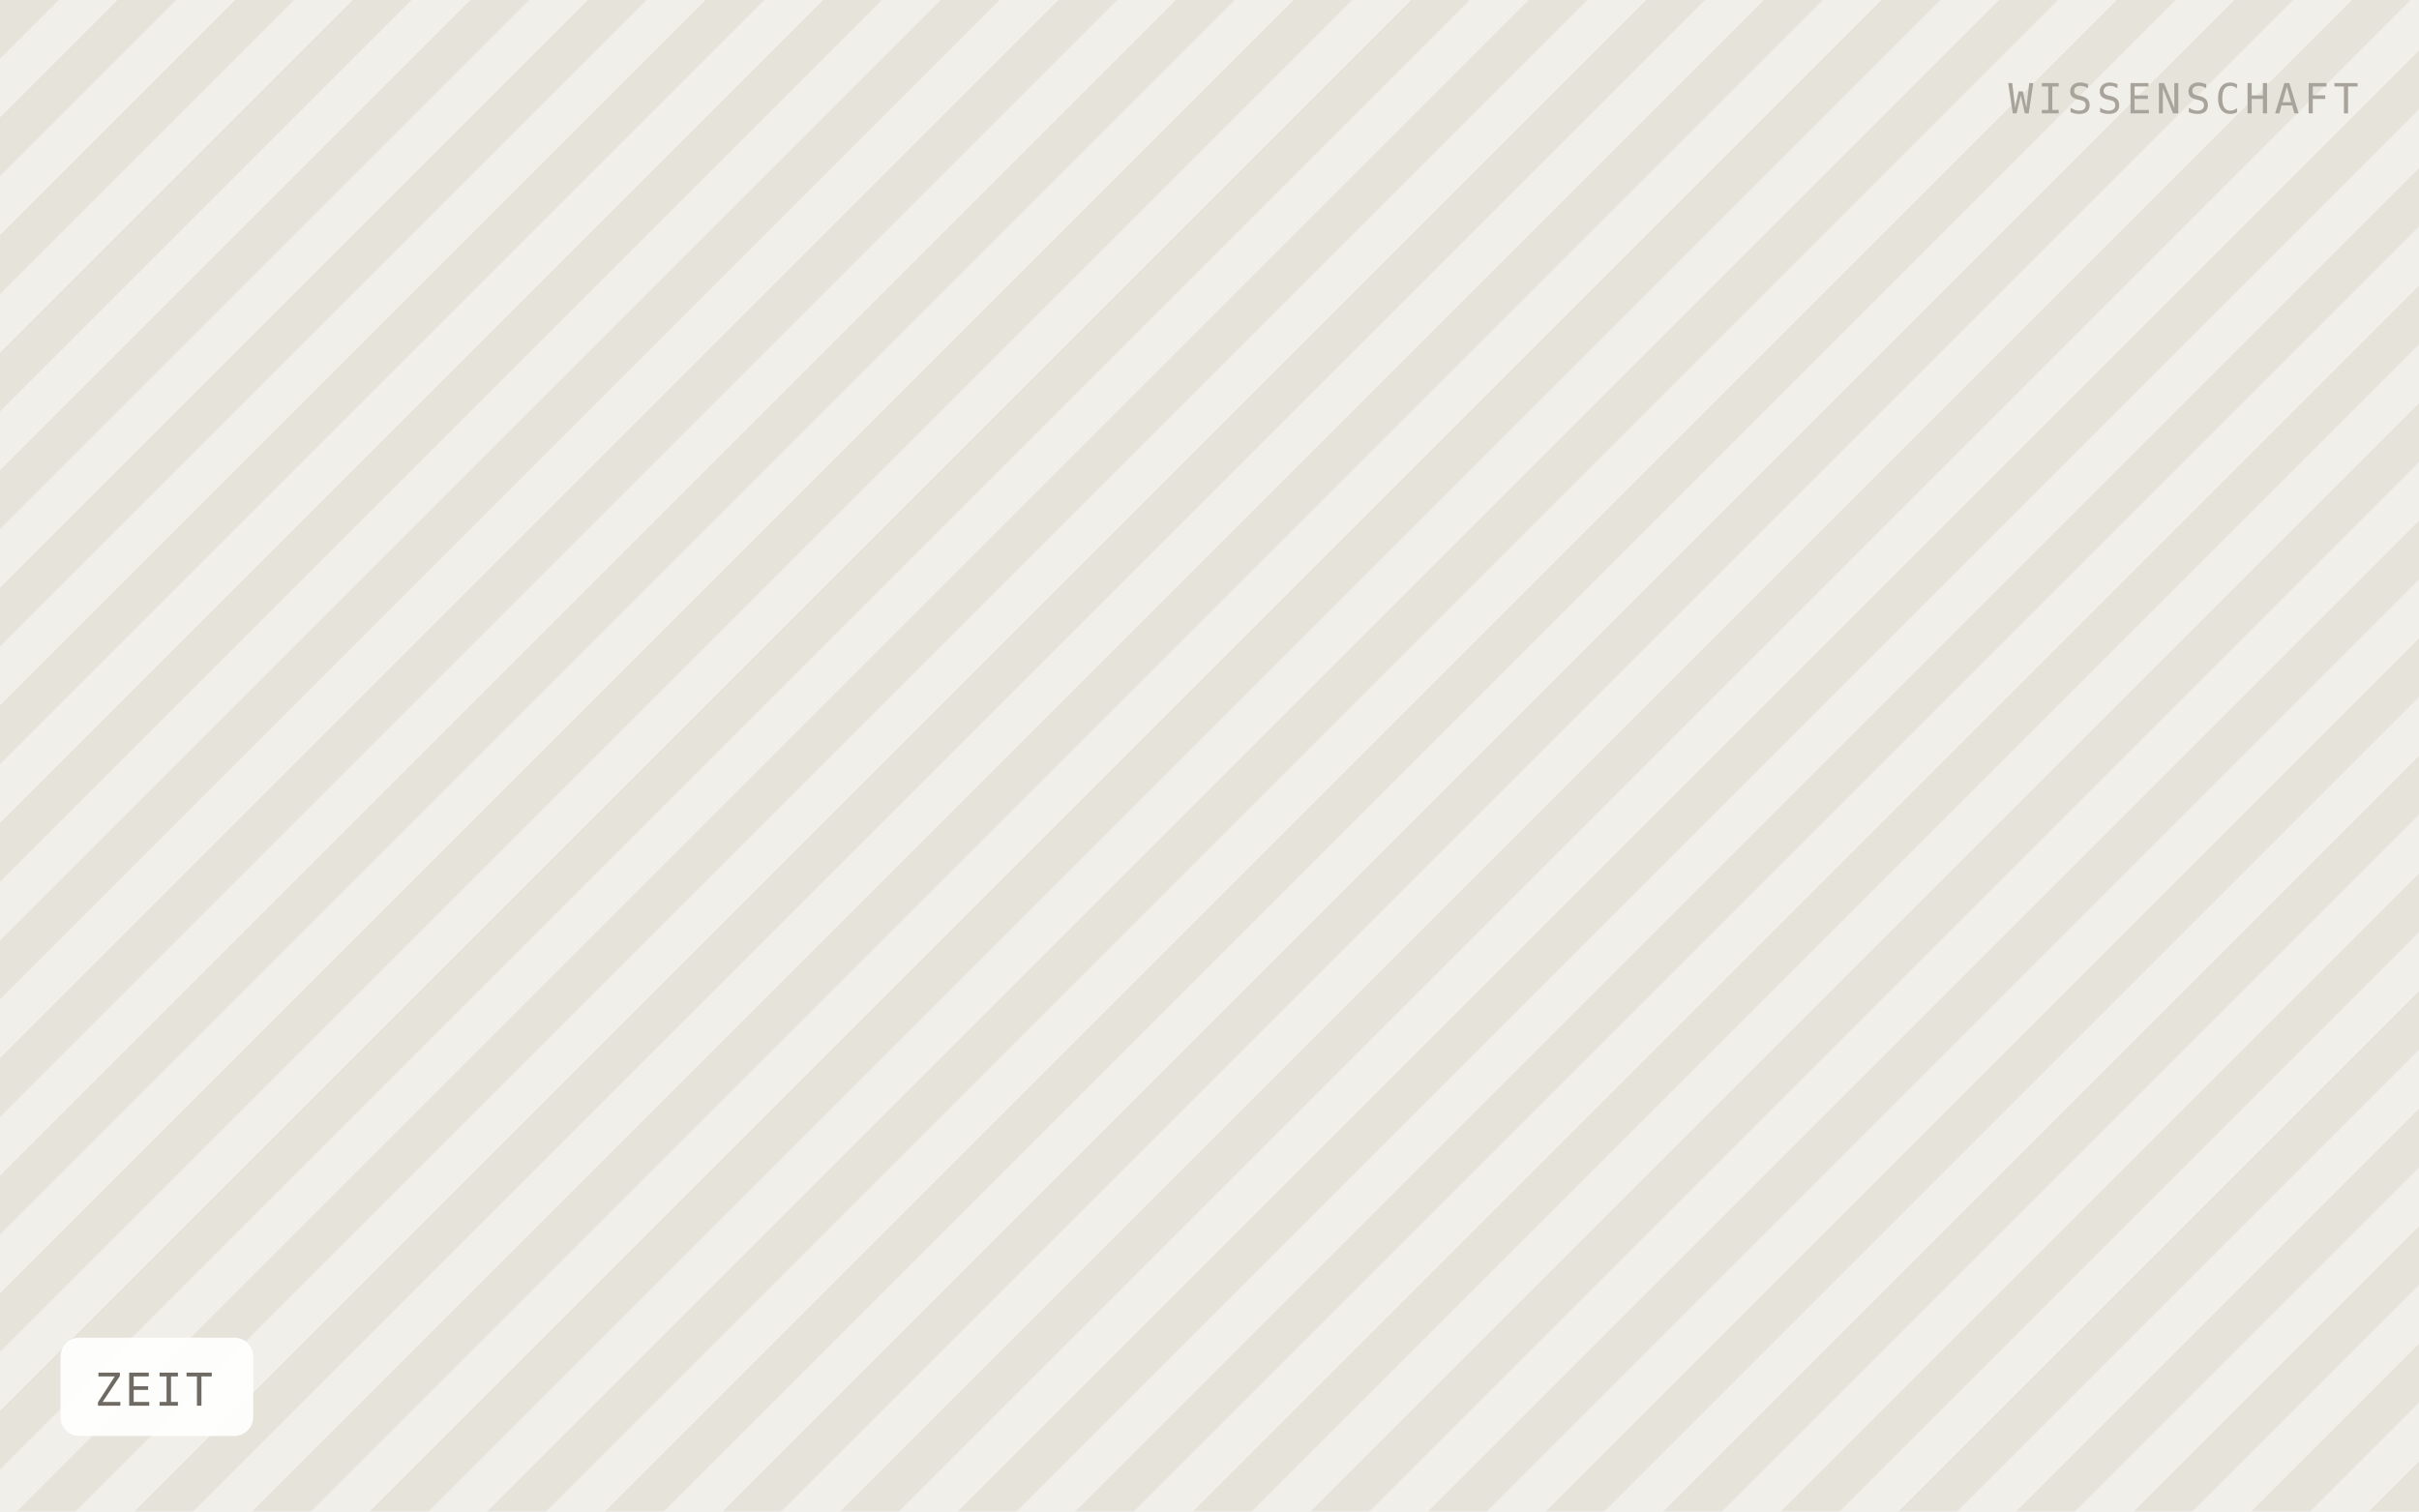
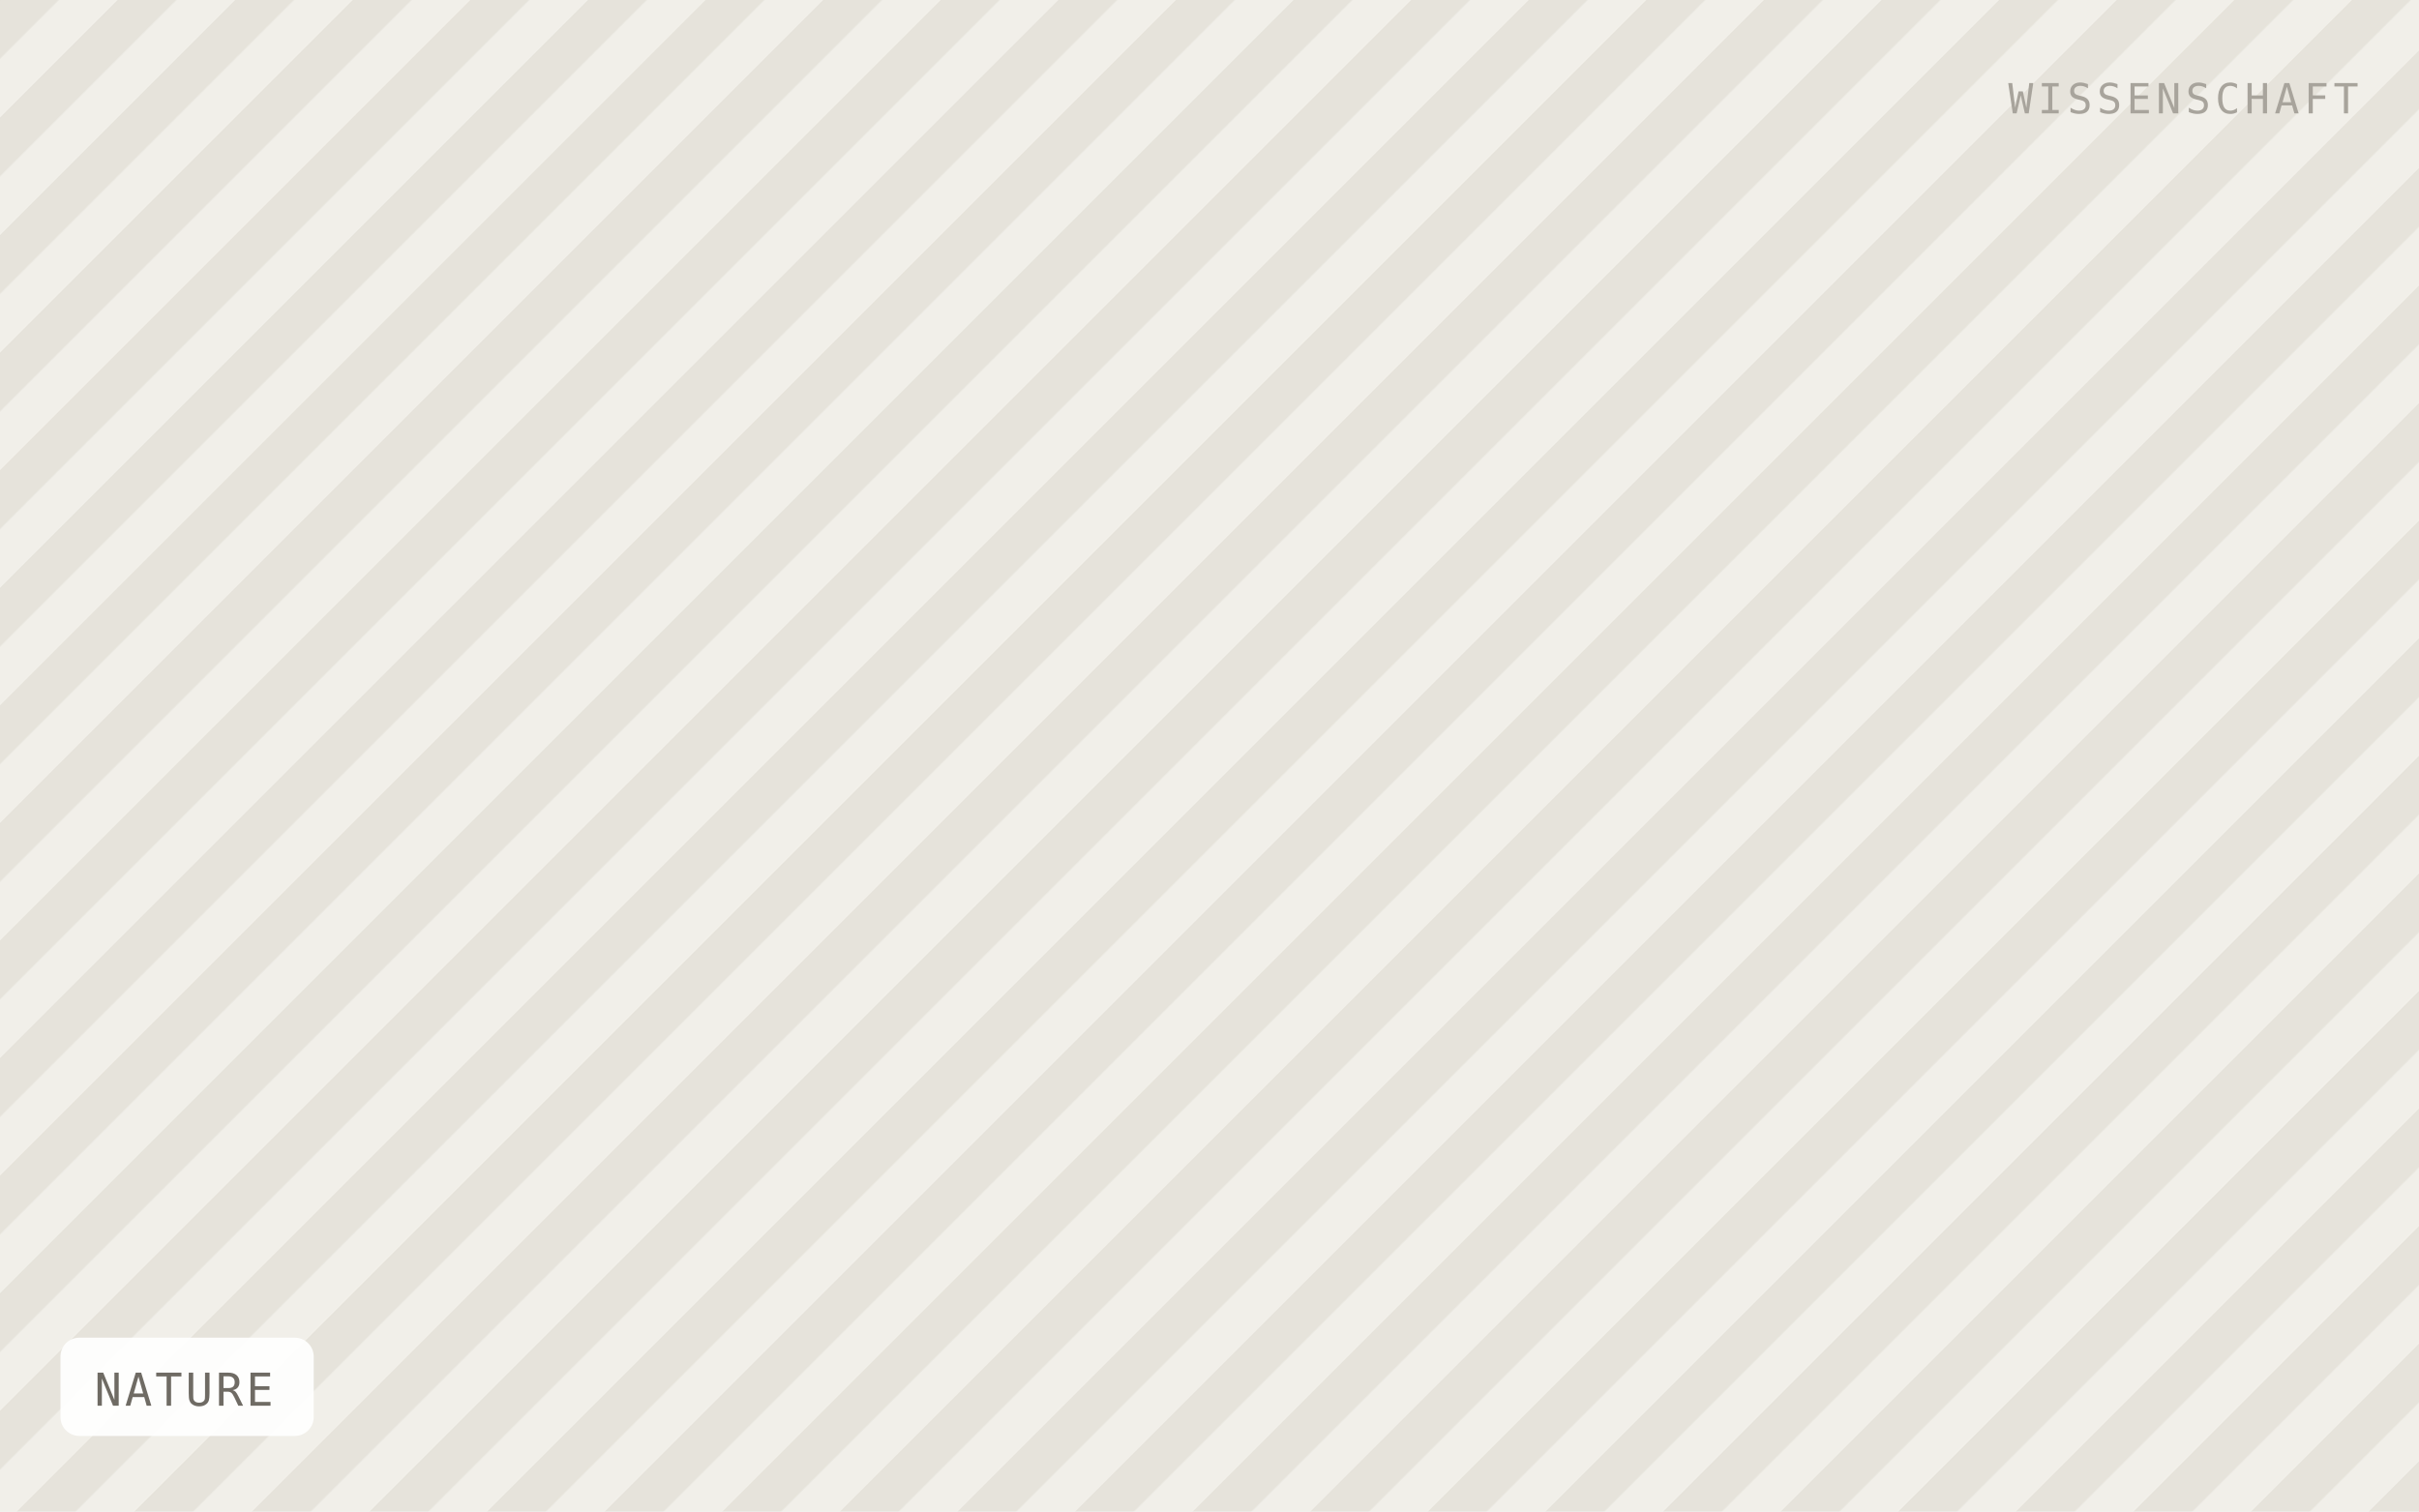
- <svg xmlns="http://www.w3.org/2000/svg" viewBox="0 0 640 400" width="640" height="400" role="img" aria-label="ZEIT">
+ <svg xmlns="http://www.w3.org/2000/svg" viewBox="0 0 640 400" width="640" height="400" role="img" aria-label="NATURE">
  <defs>
    <pattern id="h" width="22" height="22" patternTransform="rotate(45)" patternUnits="userSpaceOnUse">
      <rect width="22" height="22" fill="#f1efe9" />
      <rect width="11" height="22" fill="#e6e3db" />
    </pattern>
  </defs>
  <rect width="640" height="400" fill="url(#h)" />
-   <rect x="16" y="354" width="51" height="26" rx="5" fill="#ffffff" fill-opacity="0.92" />
-   <text x="25" y="372" font-family="IBM Plex Mono, Menlo, monospace" font-size="12" letter-spacing="0.8" fill="#6f6b64">ZEIT</text>
+   <rect x="16" y="354" width="67" height="26" rx="5" fill="#ffffff" fill-opacity="0.92" />
+   <text x="25" y="372" font-family="IBM Plex Mono, Menlo, monospace" font-size="12" letter-spacing="0.8" fill="#6f6b64">NATURE</text>
  <text x="624" y="30" text-anchor="end" font-family="IBM Plex Mono, Menlo, monospace" font-size="11" letter-spacing="1.2" fill="#a8a49c">WISSENSCHAFT</text>
</svg>
